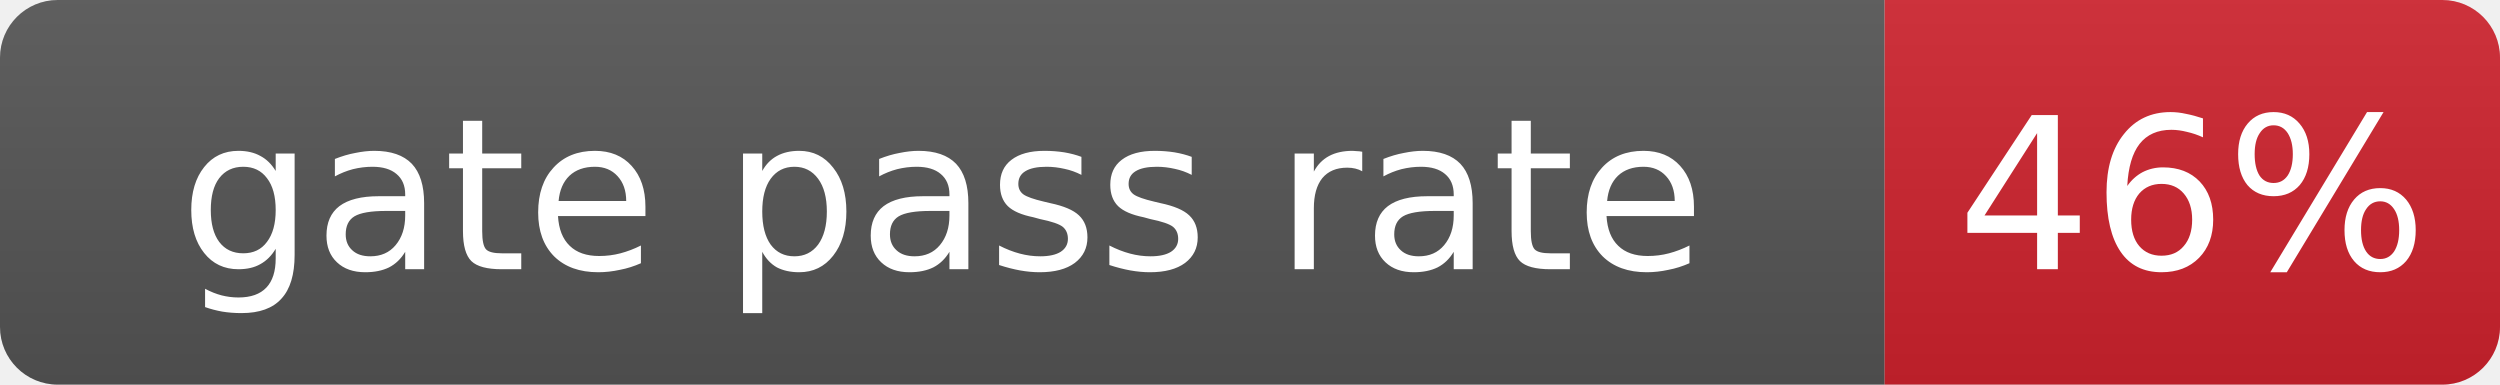
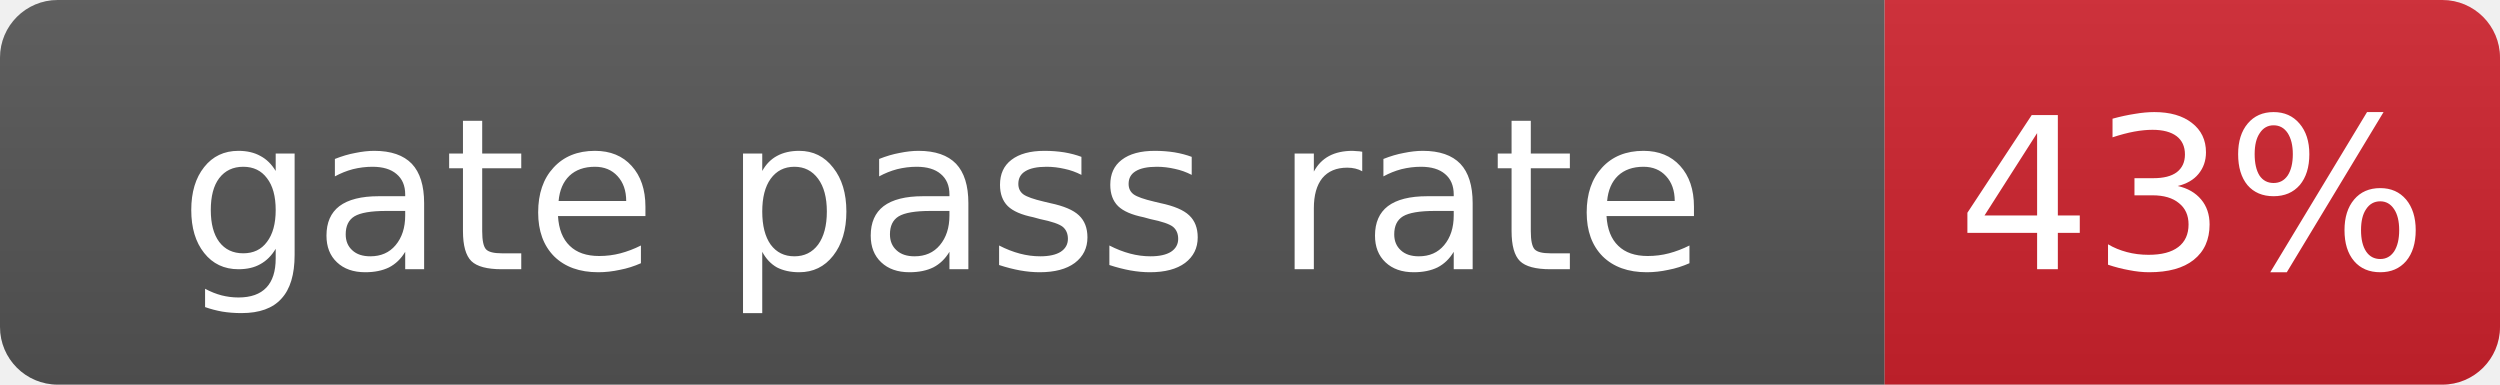
- <svg xmlns="http://www.w3.org/2000/svg" width="130" height="20" role="img" aria-label="gate pass rate: 46%">
+ <svg xmlns="http://www.w3.org/2000/svg" width="130" height="20" role="img" aria-label="gate pass rate: 43%">
  <linearGradient id="s" x2="0" y2="100%">
    <stop offset="0" stop-color="#bbb" stop-opacity=".1" />
    <stop offset="1" stop-opacity=".1" />
  </linearGradient>
  <clipPath id="r">
    <rect width="130" height="20" rx="3" fill="#fff" />
  </clipPath>
  <g clip-path="url(#r)">
    <rect width="98" height="20" fill="#555" />
    <rect x="98" width="32" height="20" fill="#cf222e" />
    <rect width="130" height="20" fill="url(#s)" />
  </g>
  <g fill="#fff" text-anchor="middle" font-family="Verdana,Geneva,DejaVu Sans,sans-serif" font-size="11">
    <text x="49.0" y="14">gate pass rate</text>
-     <text x="114.0" y="14">46%</text>
+     <text x="114.0" y="14">43%</text>
  </g>
</svg>
